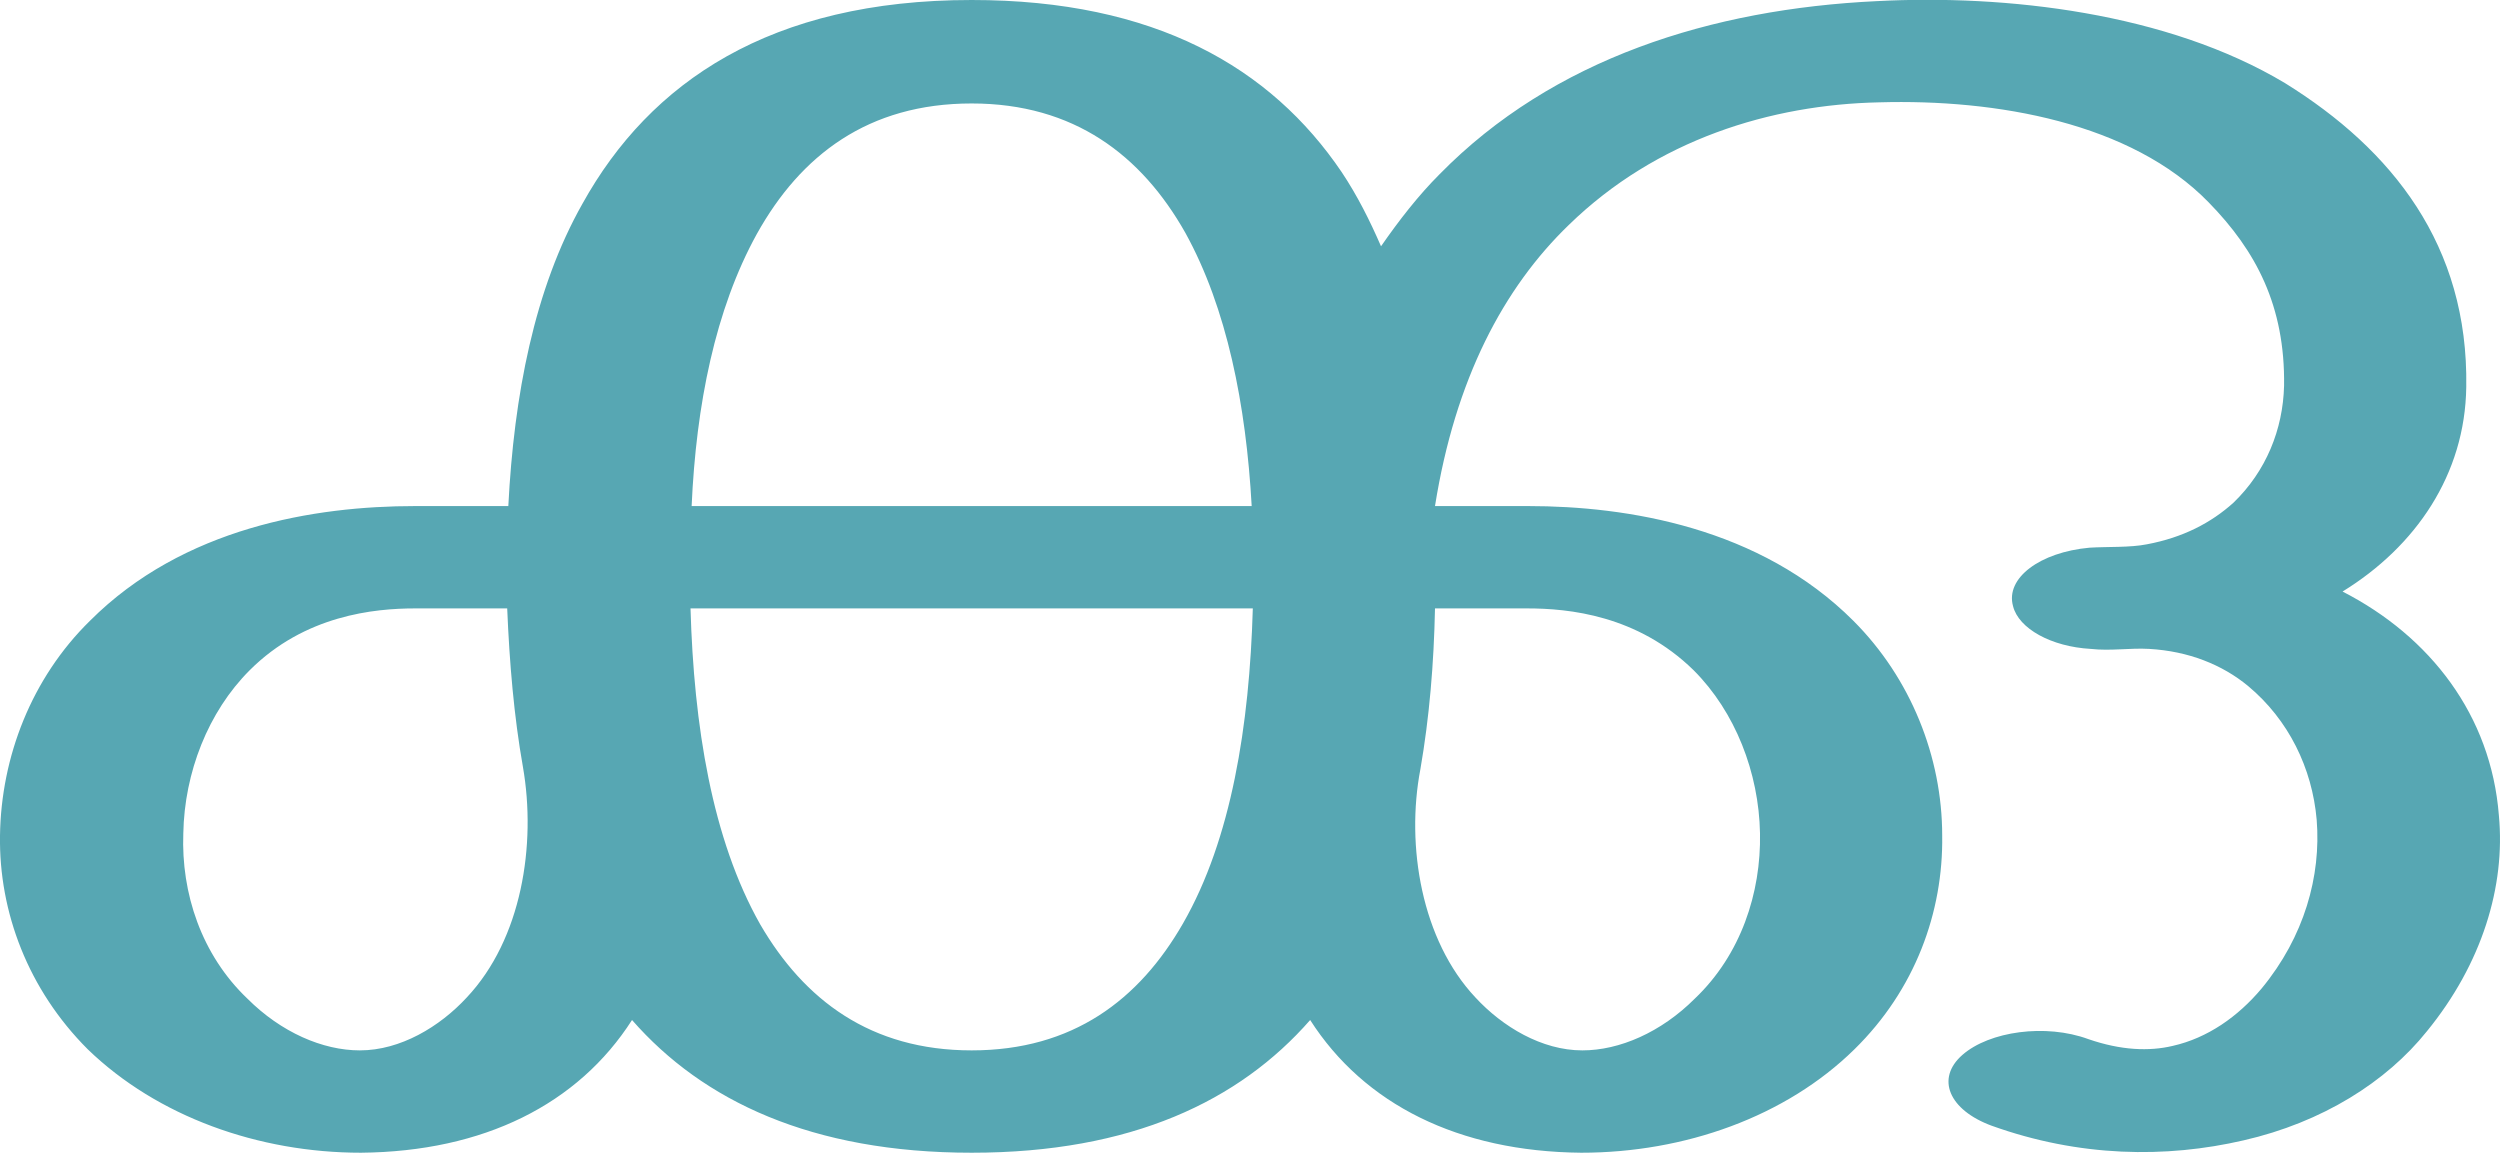
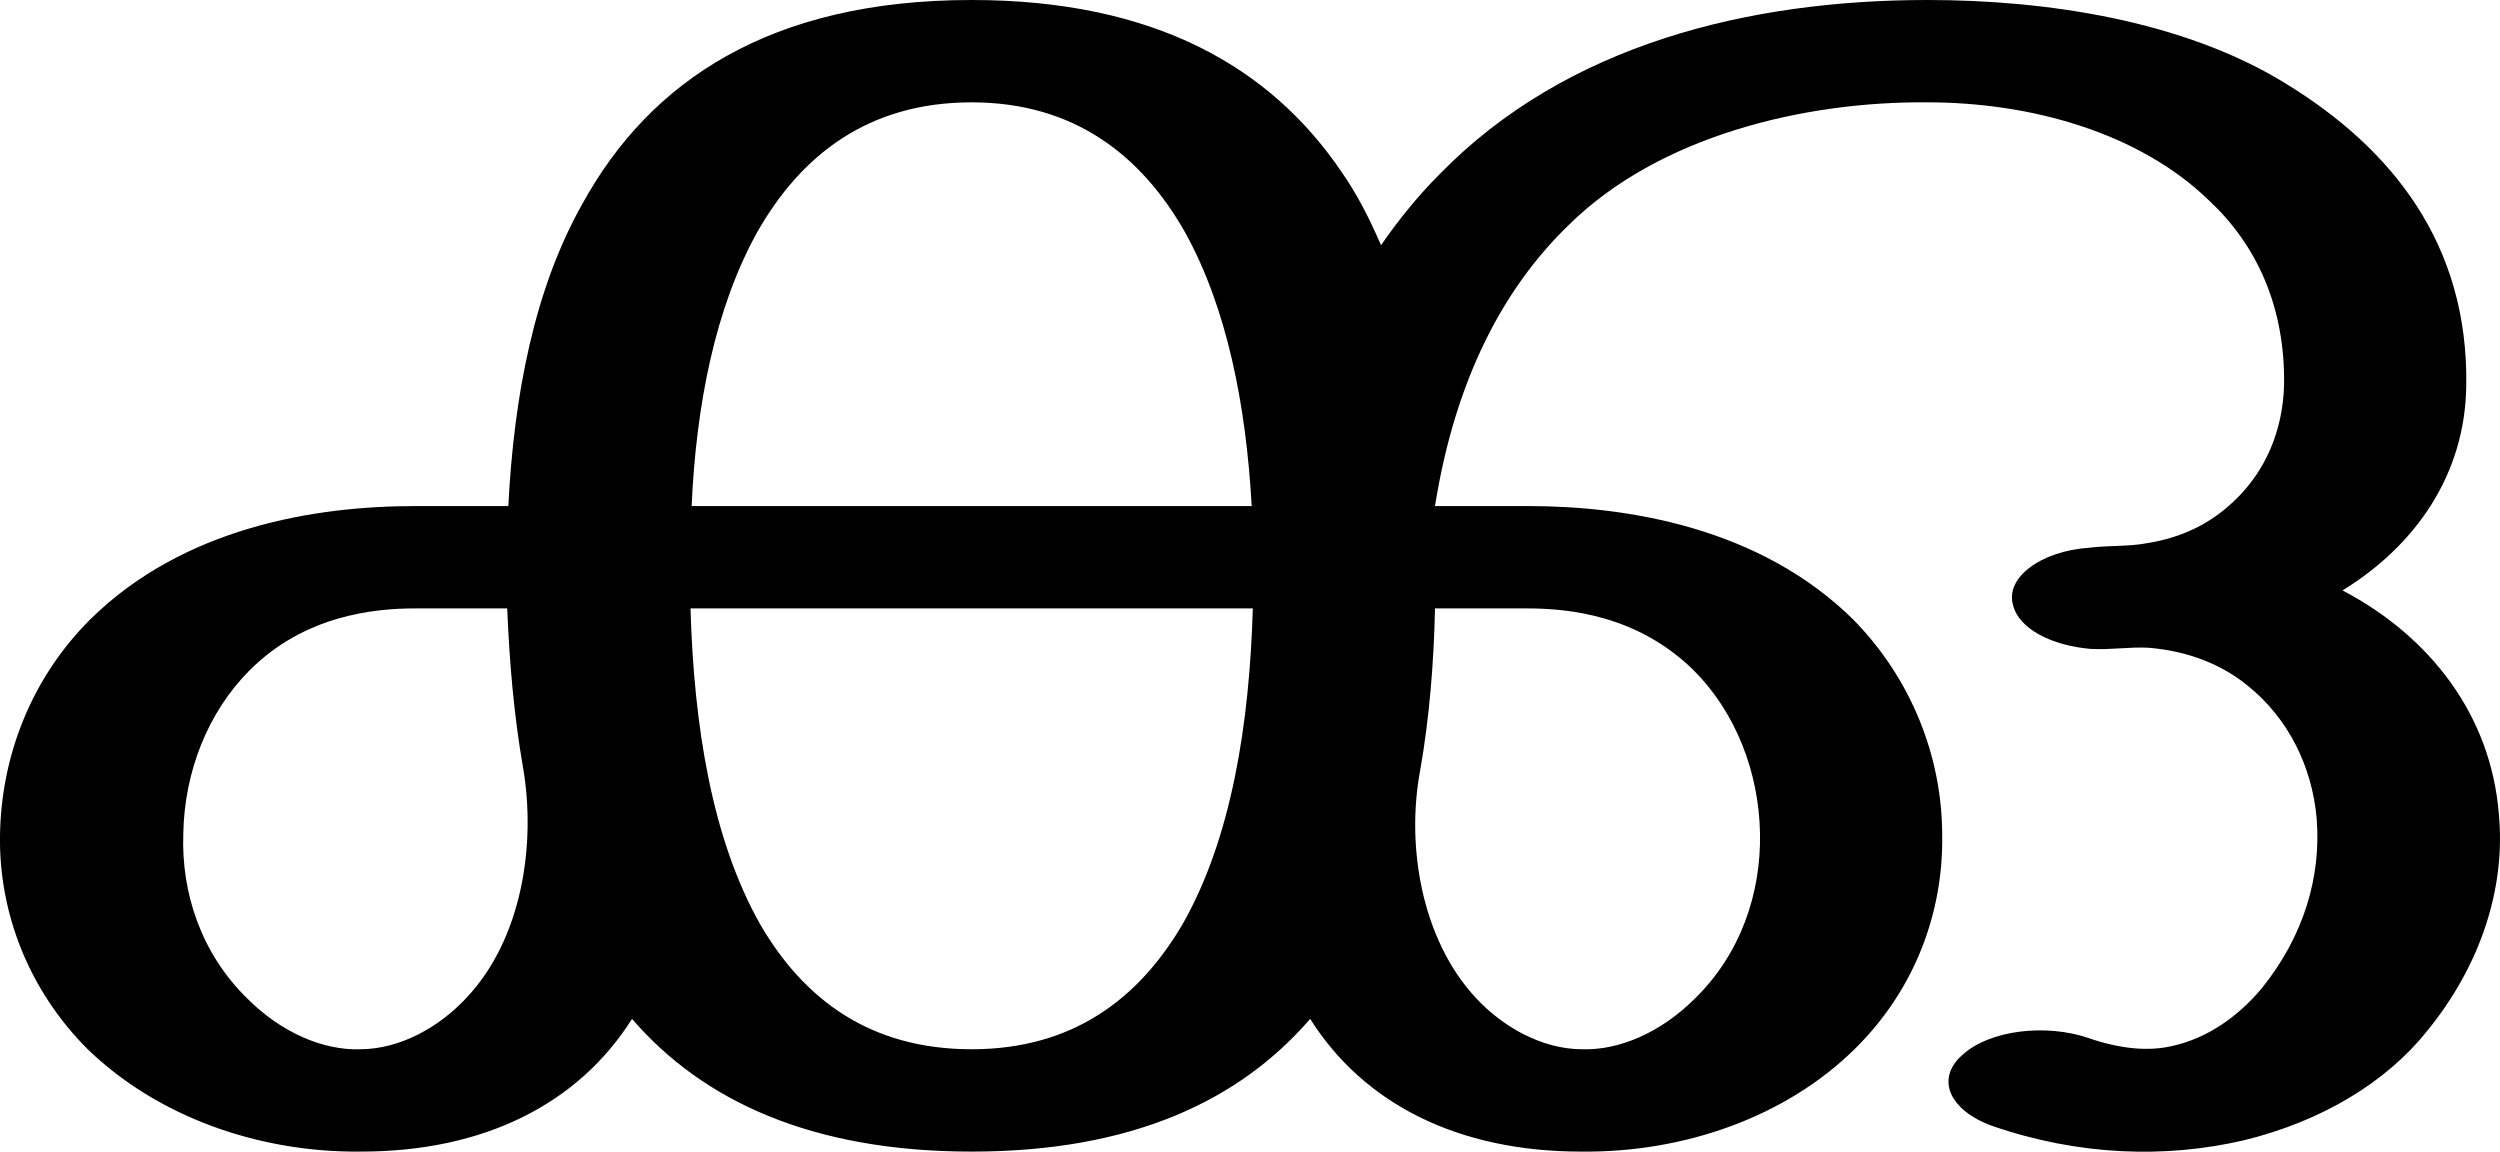
- <svg xmlns="http://www.w3.org/2000/svg" xml:space="preserve" width="2223px" height="1025px" version="1.1" style="shape-rendering:geometricPrecision; text-rendering:geometricPrecision; image-rendering:optimizeQuality; fill-rule:evenodd; clip-rule:evenodd" viewBox="0 0 2223 1025">
+ <svg xmlns="http://www.w3.org/2000/svg" xml:space="preserve" width="2223px" height="1024px" version="1.1" style="shape-rendering:geometricPrecision; text-rendering:geometricPrecision; image-rendering:optimizeQuality; fill-rule:evenodd; clip-rule:evenodd" viewBox="0 0 2223 1024">
  <defs>
    <style type="text/css">
   
-     .fil0 {fill:#57A7B3;fill-rule:nonzero}
+     .fil0 {fill:black;fill-rule:nonzero}
   
  </style>
  </defs>
  <g id="Layer_x0020_1">
-     <path class="fil0" d="M864 0c163,0 266,60 329,153 14,21 25,43 35,66 16,-23 33,-45 52,-64 101,-103 242,-147 389,-154 114,-6 258,10 363,73 95,59 163,144 161,270 -1,78 -45,142 -110,182 78,40 132,110 139,199 6,63 -15,132 -64,192 -36,45 -93,81 -163,97 -69,16 -146,15 -224,-13 -38,-14 -50,-42 -26,-63 24,-21 74,-28 112,-14 29,10 54,11 75,6 31,-7 58,-26 79,-51 38,-46 53,-100 49,-150 -4,-46 -25,-89 -61,-119 -23,-19 -53,-31 -88,-33 -17,-1 -34,2 -52,0 -35,-2 -64,-18 -69,-38 -7,-25 24,-48 68,-52 16,-1 36,0 51,-3 32,-6 57,-19 77,-37 29,-28 44,-65 45,-104 1,-71 -25,-120 -67,-163 -69,-71 -189,-92 -293,-89 -96,2 -198,33 -276,109 -58,56 -101,137 -119,250l83 0c88,0 206,19 289,102 51,51 79,121 79,191 1,68 -24,137 -78,190 -61,60 -151,92 -243,92 -109,-1 -193,-43 -241,-118 -63,72 -159,118 -301,118 -142,0 -239,-46 -302,-118 -48,75 -132,117 -241,118 -91,0 -181,-32 -243,-92 -53,-53 -79,-122 -78,-190 1,-70 28,-140 80,-191 83,-83 200,-102 289,-102l83 0c5,-98 23,-193 66,-269 60,-108 167,-181 346,-181zm412 541c-1,49 -5,97 -13,143 -13,68 1,152 49,203 24,26 59,47 95,47 33,0 70,-16 100,-46 41,-39 59,-94 58,-147 -1,-54 -22,-108 -59,-145 -50,-49 -111,-55 -148,-55l-82 0zm-811 141c-8,-45 -12,-93 -14,-141l-82 0c-36,0 -98,6 -147,55 -37,37 -58,91 -59,145 -2,53 16,108 57,147 30,30 67,46 100,46 36,0 71,-21 95,-47 49,-52 62,-136 50,-205zm649 -141l-500 0c3,104 19,205 62,281 39,67 98,112 188,112 90,0 149,-45 188,-113 43,-75 59,-176 62,-280zm-499 -91l498 0c-5,-90 -22,-176 -59,-243 -39,-69 -99,-115 -190,-115 -92,0 -152,46 -191,116 -37,67 -54,152 -58,242z" />
+     <path class="fil0" d="M864 0c163,0 266,60 329,153 14,20 25,42 35,65 16,-23 33,-44 52,-63 113,-116 276,-155 434,-155 105,0 227,18 318,74 95,58 163,143 161,269 -1,79 -45,142 -110,182 78,41 132,111 139,199 6,64 -15,133 -64,193 -36,45 -93,80 -163,97 -69,16 -146,14 -224,-13 -38,-14 -50,-42 -26,-63 24,-22 74,-28 112,-15 29,10 54,12 75,7 31,-7 58,-26 79,-51 38,-47 53,-100 49,-151 -4,-46 -25,-89 -61,-118 -23,-19 -53,-31 -88,-34 -17,-1 -34,2 -52,1 -35,-3 -64,-18 -69,-39 -7,-24 24,-48 68,-51 16,-2 36,-1 51,-4 32,-5 57,-18 77,-37 29,-27 44,-64 45,-104 1,-70 -25,-125 -67,-164 -62,-60 -158,-87 -250,-87 -110,-1 -239,30 -319,109 -58,56 -101,137 -119,250l83 0c88,0 206,19 289,101 51,52 79,121 79,192 1,68 -24,137 -78,190 -61,60 -151,92 -243,91 -109,0 -193,-42 -241,-118 -63,73 -159,118 -301,118 -142,0 -239,-45 -302,-118 -48,76 -132,118 -241,118 -91,1 -181,-31 -243,-91 -53,-53 -79,-122 -78,-190 1,-71 28,-140 80,-192 83,-82 200,-101 289,-101l83 0c5,-98 23,-193 66,-269 60,-109 167,-181 346,-181zm412 541c-1,48 -5,97 -13,143 -13,68 1,151 49,203 24,26 59,46 95,46 33,1 70,-15 100,-45 41,-40 59,-94 58,-147 -1,-55 -22,-108 -59,-145 -50,-49 -111,-55 -148,-55l-82 0zm-811 141c-8,-46 -12,-93 -14,-141l-82 0c-36,0 -98,6 -147,55 -37,37 -58,90 -59,145 -2,53 16,107 57,147 30,30 67,46 100,45 36,0 71,-20 95,-46 49,-52 62,-136 50,-205zm649 -141l-500 0c3,104 19,205 62,281 39,67 98,111 188,111 90,0 149,-45 188,-112 43,-76 59,-177 62,-280zm-499 -91l498 0c-5,-90 -22,-176 -59,-243 -39,-69 -99,-116 -190,-116 -92,0 -152,47 -191,116 -37,67 -54,153 -58,243z" />
  </g>
</svg>
